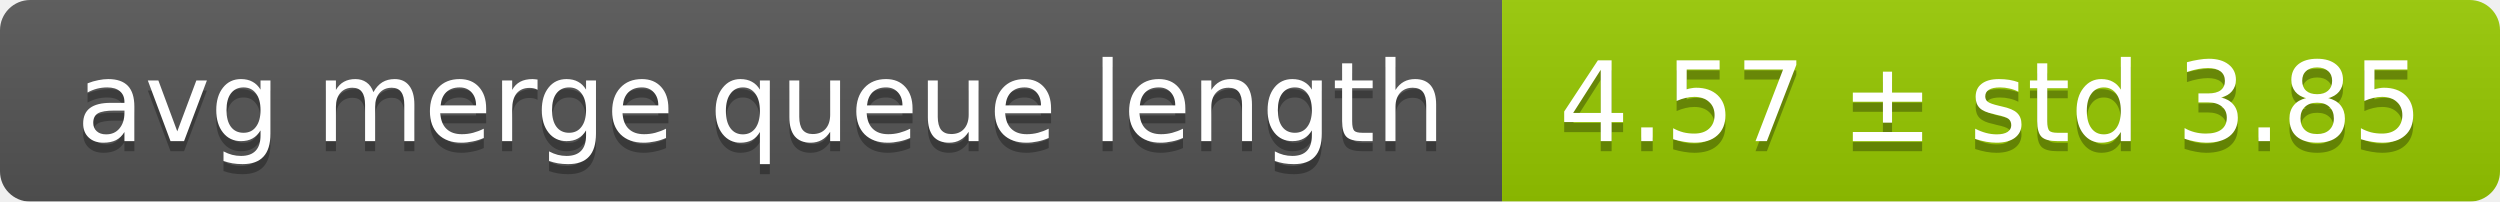
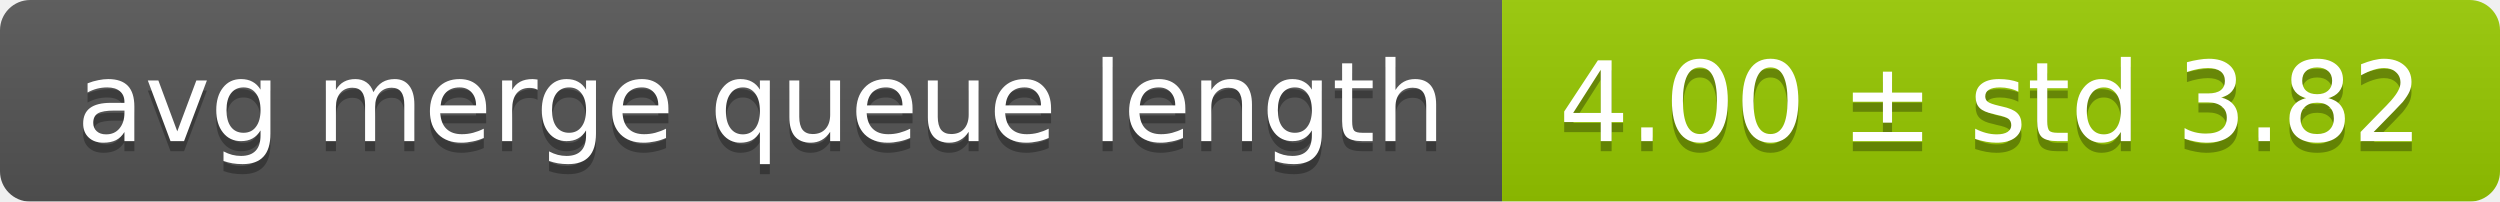
<svg xmlns="http://www.w3.org/2000/svg" width="248" height="20">
  <linearGradient id="smooth" x2="0" y2="100%">
    <stop offset="0" stop-color="#bbb" stop-opacity=".1" />
    <stop offset="1" stop-opacity=".1" />
  </linearGradient>
  <mask id="round">
    <rect width="248" height="20" rx="3" fill="#fff" />
  </mask>
  <g mask="url(#round)">
    <rect width="149" height="20" fill="#555" />
    <rect x="149" width="99" height="20" fill="#97ca00" />
    <rect width="248" height="20" fill="url(#smooth)" />
  </g>
  <g fill="#fff" text-anchor="middle" font-family="DejaVu Sans,Verdana,Geneva,sans-serif" font-size="11">
    <text x="75.5" y="15" fill="#010101" fill-opacity=".3">avg merge queue length</text>
    <text x="75.5" y="14">avg merge queue length</text>
-     <text x="197.5" y="15" fill="#010101" fill-opacity=".3">4.57 ± std 3.85</text>
-     <text x="197.5" y="14">4.57 ± std 3.85</text>
+     <text x="197.5" y="15" fill="#010101" fill-opacity=".3">4.00 ± std 3.82</text>
+     <text x="197.5" y="14">4.00 ± std 3.82</text>
  </g>
</svg>
